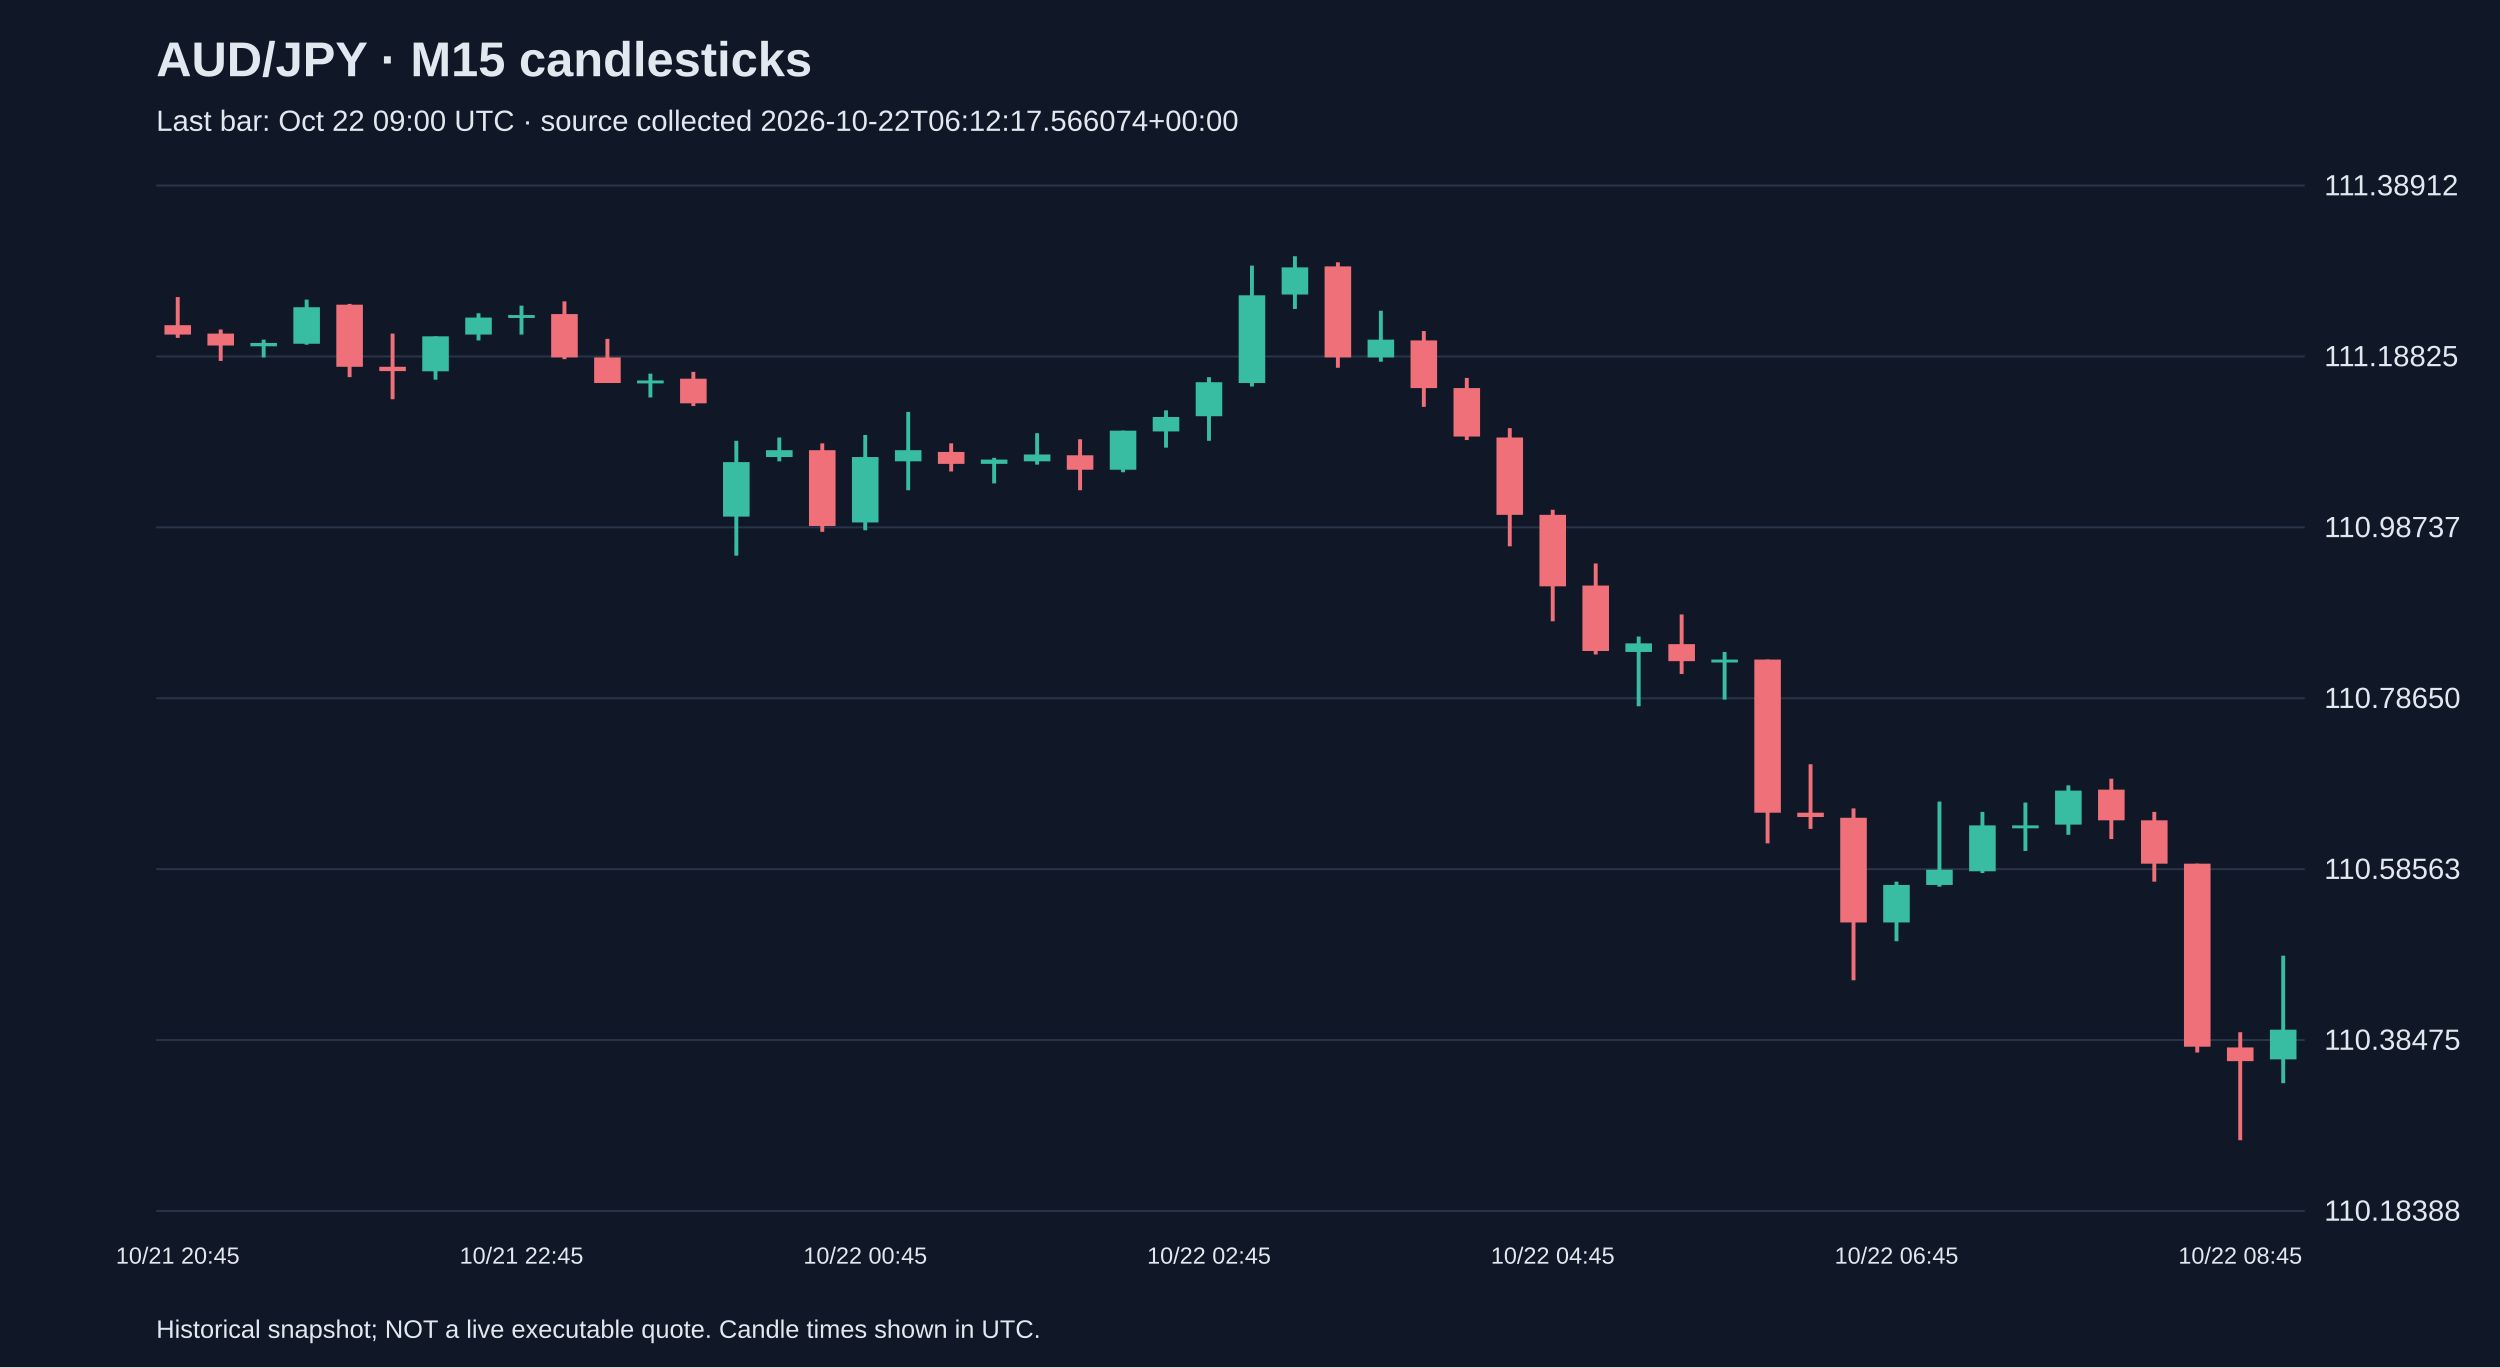
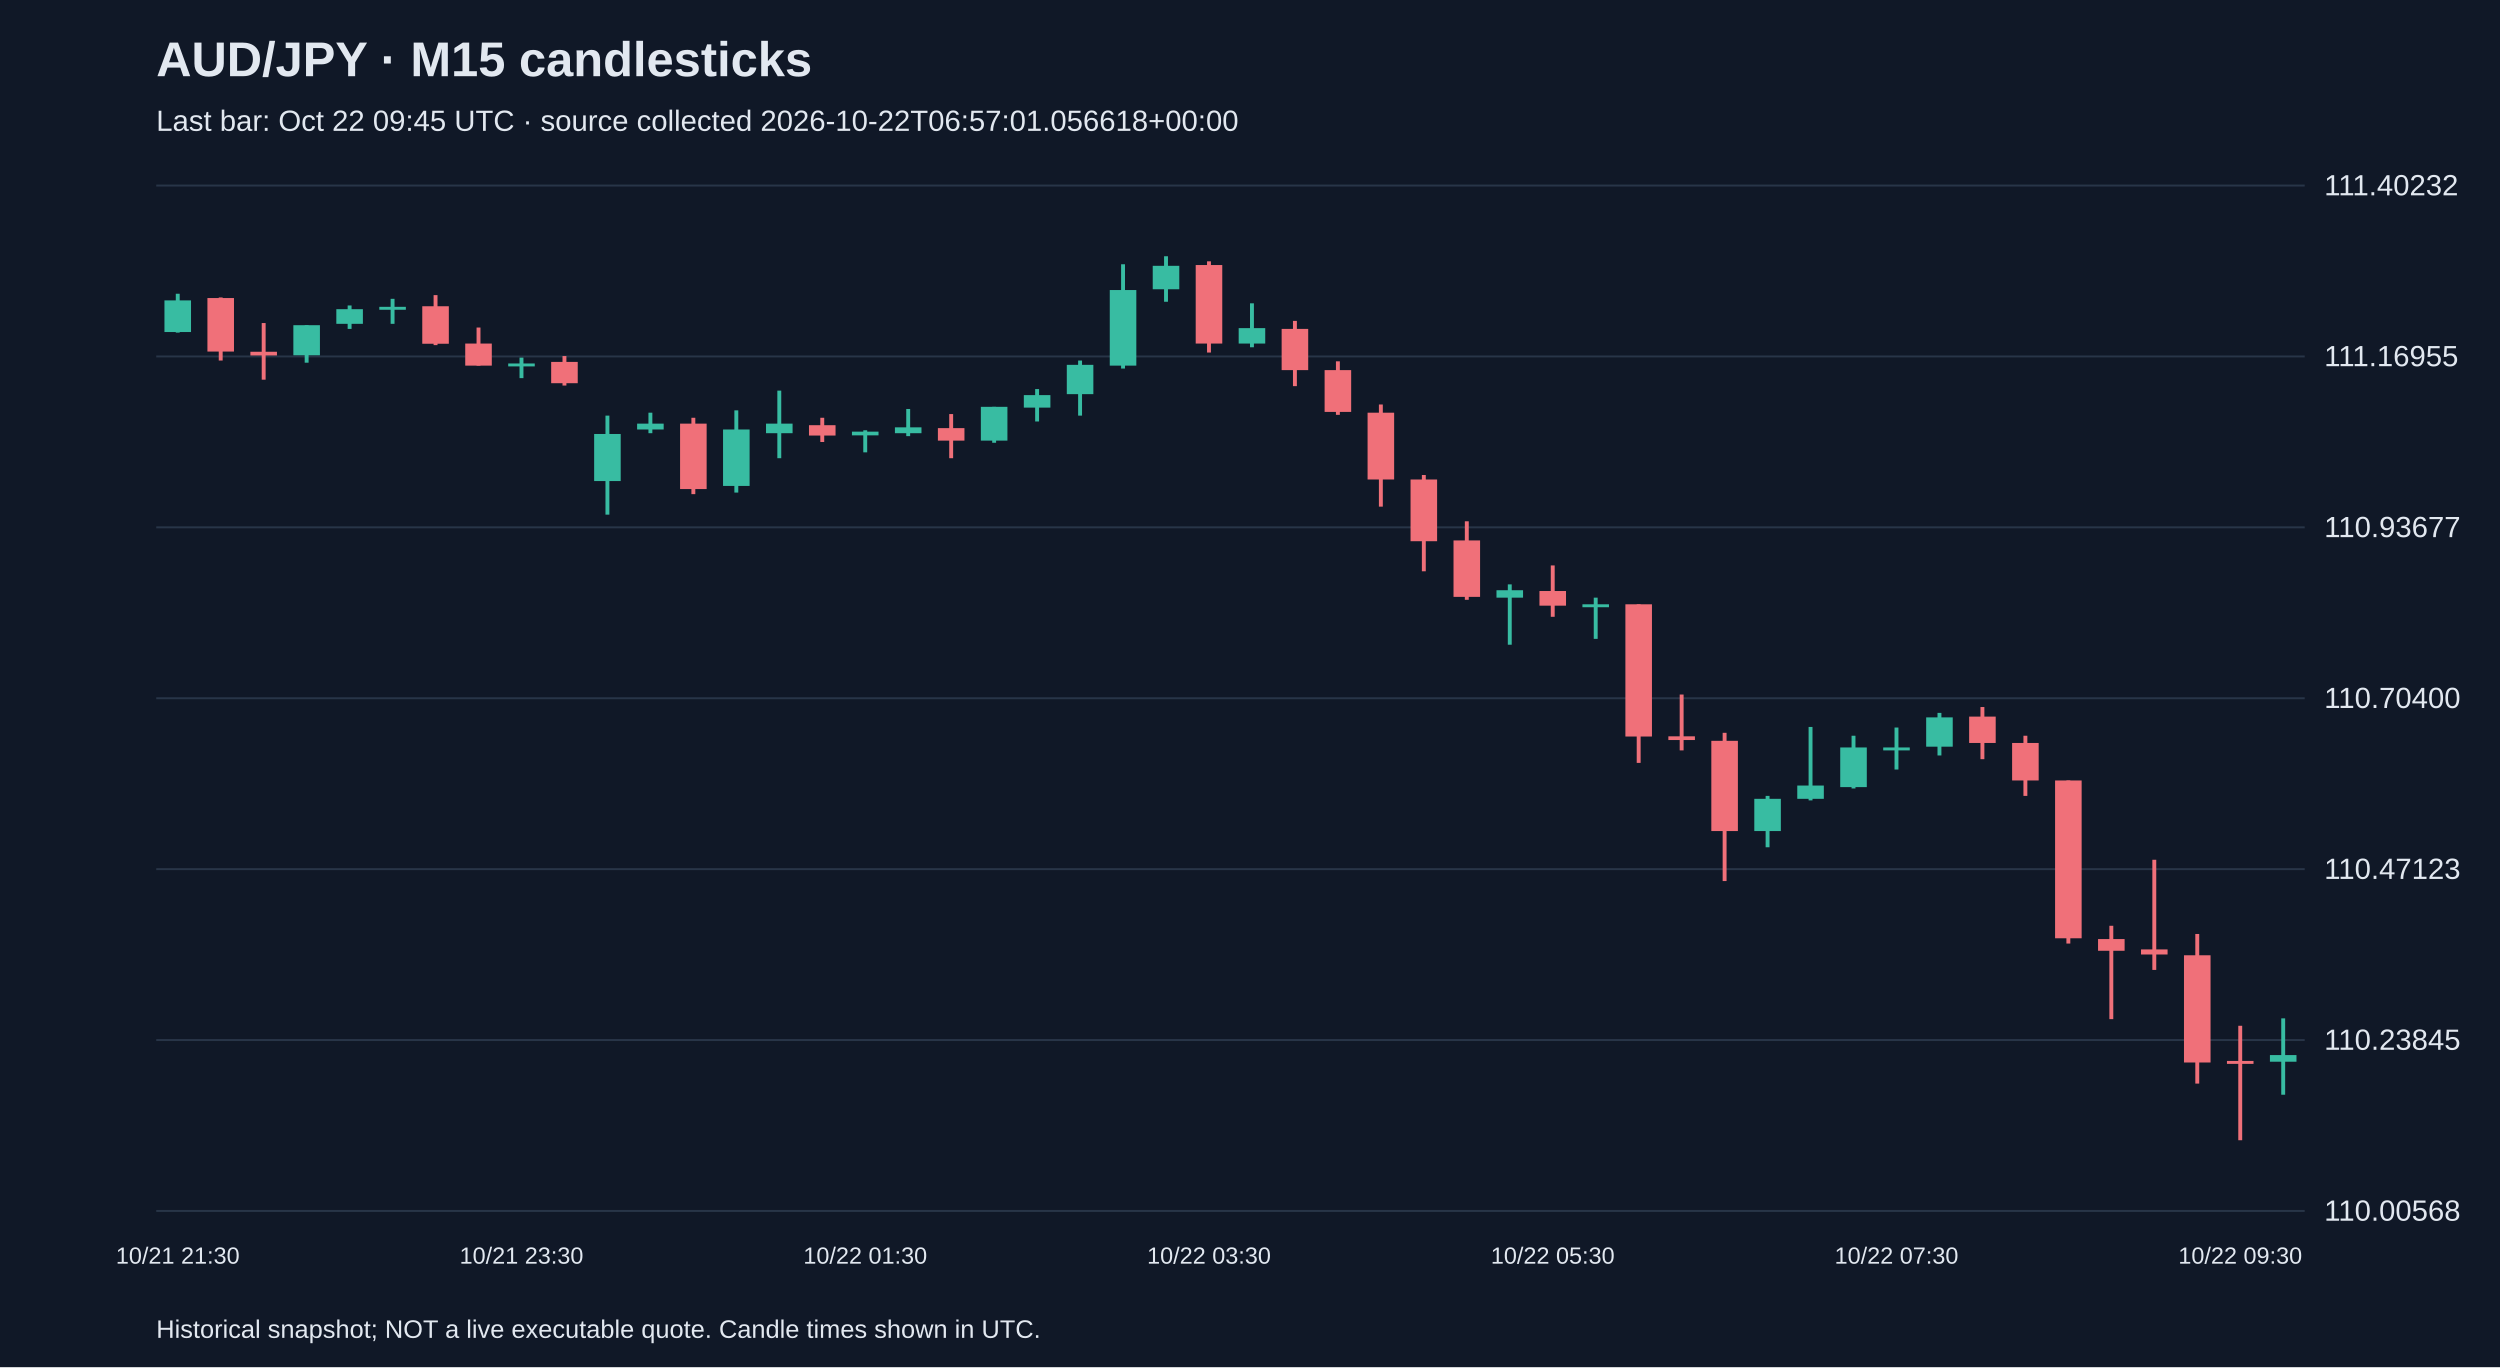
<svg xmlns="http://www.w3.org/2000/svg" viewBox="0 0 1280 700">
  <rect width="100%" height="100%" fill="#101827" />
  <style>text{font-family:Arial,sans-serif;fill:#e2e8f0}</style>
  <text x="80" y="39" font-size="25" font-weight="bold">AUD/JPY · M15 candlesticks</text>
-   <text x="80" y="67" font-size="15" fill="#a6b1c5">Last bar: Oct 22 09:00 UTC · source collected 2026-10-22T06:12:17.566074+00:00</text>
+   <text x="80" y="67" font-size="15" fill="#a6b1c5">Last bar: Oct 22 09:45 UTC · source collected 2026-10-22T06:57:01.056618+00:00</text>
  <line x1="80" y1="620.0" x2="1180" y2="620.0" stroke="#283548" />
-   <text x="1190" y="625.0" font-size="15">110.18388</text>
+   <text x="1190" y="625.0" font-size="15">110.00568</text>
  <line x1="80" y1="532.5" x2="1180" y2="532.5" stroke="#283548" />
-   <text x="1190" y="537.5" font-size="15">110.38475</text>
+   <text x="1190" y="537.5" font-size="15">110.23845</text>
  <line x1="80" y1="445.0" x2="1180" y2="445.0" stroke="#283548" />
-   <text x="1190" y="450.0" font-size="15">110.58563</text>
+   <text x="1190" y="450.0" font-size="15">110.47123</text>
  <line x1="80" y1="357.5" x2="1180" y2="357.5" stroke="#283548" />
-   <text x="1190" y="362.5" font-size="15">110.78650</text>
+   <text x="1190" y="362.5" font-size="15">110.70400</text>
  <line x1="80" y1="270.0" x2="1180" y2="270.0" stroke="#283548" />
-   <text x="1190" y="275.0" font-size="15">110.98737</text>
+   <text x="1190" y="275.0" font-size="15">110.93677</text>
  <line x1="80" y1="182.5" x2="1180" y2="182.5" stroke="#283548" />
-   <text x="1190" y="187.5" font-size="15">111.18825</text>
+   <text x="1190" y="187.5" font-size="15">111.16955</text>
  <line x1="80" y1="95.0" x2="1180" y2="95.0" stroke="#283548" />
-   <text x="1190" y="100.0" font-size="15">111.38912</text>
-   <line x1="91.0" y1="152.1" x2="91.0" y2="173.0" stroke="#f07079" stroke-width="2" />
-   <rect x="84.2" y="166.5" width="13.6" height="4.8" fill="#f07079" />
-   <text x="91.0" y="647" text-anchor="middle" font-size="12">10/21 20:45</text>
-   <line x1="113.0" y1="168.7" x2="113.0" y2="184.8" stroke="#f07079" stroke-width="2" />
-   <rect x="106.2" y="170.8" width="13.6" height="6.1" fill="#f07079" />
-   <line x1="135.0" y1="173.9" x2="135.0" y2="183.0" stroke="#38bca2" stroke-width="2" />
-   <rect x="128.2" y="175.6" width="13.6" height="1.7" fill="#38bca2" />
-   <line x1="157.0" y1="153.4" x2="157.0" y2="176.5" stroke="#38bca2" stroke-width="2" />
-   <rect x="150.2" y="157.3" width="13.6" height="18.7" fill="#38bca2" />
-   <line x1="179.0" y1="155.6" x2="179.0" y2="193.1" stroke="#f07079" stroke-width="2" />
-   <rect x="172.2" y="156.0" width="13.6" height="31.8" fill="#f07079" />
-   <line x1="201.0" y1="170.8" x2="201.0" y2="204.4" stroke="#f07079" stroke-width="2" />
-   <rect x="194.2" y="187.8" width="13.6" height="2.2" fill="#f07079" />
-   <line x1="223.0" y1="172.2" x2="223.0" y2="194.4" stroke="#38bca2" stroke-width="2" />
-   <rect x="216.2" y="172.2" width="13.6" height="17.9" fill="#38bca2" />
-   <line x1="245.0" y1="160.4" x2="245.0" y2="174.3" stroke="#38bca2" stroke-width="2" />
-   <rect x="238.2" y="162.6" width="13.6" height="8.7" fill="#38bca2" />
-   <line x1="267.0" y1="156.5" x2="267.0" y2="171.3" stroke="#38bca2" stroke-width="2" />
-   <rect x="260.2" y="161.3" width="13.6" height="1.5" fill="#38bca2" />
-   <text x="267.0" y="647" text-anchor="middle" font-size="12">10/21 22:45</text>
-   <line x1="289.0" y1="154.3" x2="289.0" y2="183.9" stroke="#f07079" stroke-width="2" />
-   <rect x="282.2" y="160.8" width="13.6" height="22.2" fill="#f07079" />
-   <line x1="311.0" y1="173.5" x2="311.0" y2="196.1" stroke="#f07079" stroke-width="2" />
-   <rect x="304.2" y="183.0" width="13.6" height="13.1" fill="#f07079" />
-   <line x1="333.0" y1="191.3" x2="333.0" y2="203.5" stroke="#38bca2" stroke-width="2" />
-   <rect x="326.2" y="194.8" width="13.6" height="1.5" fill="#38bca2" />
-   <line x1="355.0" y1="190.4" x2="355.0" y2="207.9" stroke="#f07079" stroke-width="2" />
-   <rect x="348.2" y="193.9" width="13.6" height="12.6" fill="#f07079" />
-   <line x1="377.0" y1="225.7" x2="377.0" y2="284.5" stroke="#38bca2" stroke-width="2" />
-   <rect x="370.2" y="236.6" width="13.6" height="27.9" fill="#38bca2" />
-   <line x1="399.0" y1="224.0" x2="399.0" y2="236.2" stroke="#38bca2" stroke-width="2" />
-   <rect x="392.2" y="230.5" width="13.6" height="3.5" fill="#38bca2" />
-   <line x1="421.0" y1="227.0" x2="421.0" y2="272.3" stroke="#f07079" stroke-width="2" />
-   <rect x="414.2" y="230.5" width="13.6" height="38.8" fill="#f07079" />
-   <line x1="443.0" y1="222.7" x2="443.0" y2="271.5" stroke="#38bca2" stroke-width="2" />
-   <rect x="436.2" y="234.0" width="13.6" height="33.5" fill="#38bca2" />
-   <text x="443.0" y="647" text-anchor="middle" font-size="12">10/22 00:45</text>
-   <line x1="465.0" y1="210.9" x2="465.0" y2="251.0" stroke="#38bca2" stroke-width="2" />
-   <rect x="458.2" y="230.5" width="13.6" height="5.7" fill="#38bca2" />
-   <line x1="487.0" y1="227.0" x2="487.0" y2="241.4" stroke="#f07079" stroke-width="2" />
-   <rect x="480.2" y="231.4" width="13.6" height="6.1" fill="#f07079" />
-   <line x1="509.0" y1="234.4" x2="509.0" y2="247.5" stroke="#38bca2" stroke-width="2" />
-   <rect x="502.2" y="235.3" width="13.6" height="2.2" fill="#38bca2" />
-   <line x1="531.0" y1="221.8" x2="531.0" y2="237.9" stroke="#38bca2" stroke-width="2" />
-   <rect x="524.2" y="232.7" width="13.6" height="3.5" fill="#38bca2" />
-   <line x1="553.0" y1="224.9" x2="553.0" y2="251.0" stroke="#f07079" stroke-width="2" />
-   <rect x="546.2" y="233.1" width="13.6" height="7.4" fill="#f07079" />
-   <line x1="575.0" y1="220.5" x2="575.0" y2="241.8" stroke="#38bca2" stroke-width="2" />
-   <rect x="568.2" y="220.5" width="13.6" height="20.0" fill="#38bca2" />
-   <line x1="597.0" y1="210.1" x2="597.0" y2="229.2" stroke="#38bca2" stroke-width="2" />
-   <rect x="590.2" y="213.5" width="13.6" height="7.4" fill="#38bca2" />
-   <line x1="619.0" y1="193.1" x2="619.0" y2="225.7" stroke="#38bca2" stroke-width="2" />
-   <rect x="612.2" y="195.7" width="13.6" height="17.4" fill="#38bca2" />
-   <text x="619.0" y="647" text-anchor="middle" font-size="12">10/22 02:45</text>
-   <line x1="641.0" y1="136.0" x2="641.0" y2="197.9" stroke="#38bca2" stroke-width="2" />
-   <rect x="634.2" y="151.2" width="13.6" height="44.9" fill="#38bca2" />
-   <line x1="663.0" y1="131.2" x2="663.0" y2="158.2" stroke="#38bca2" stroke-width="2" />
-   <rect x="656.2" y="136.9" width="13.6" height="13.9" fill="#38bca2" />
-   <line x1="685.0" y1="134.3" x2="685.0" y2="188.3" stroke="#f07079" stroke-width="2" />
-   <rect x="678.2" y="136.4" width="13.6" height="46.6" fill="#f07079" />
-   <line x1="707.0" y1="159.1" x2="707.0" y2="185.2" stroke="#38bca2" stroke-width="2" />
-   <rect x="700.2" y="173.9" width="13.6" height="9.1" fill="#38bca2" />
-   <line x1="729.0" y1="169.5" x2="729.0" y2="208.3" stroke="#f07079" stroke-width="2" />
-   <rect x="722.2" y="174.3" width="13.6" height="24.4" fill="#f07079" />
-   <line x1="751.0" y1="193.5" x2="751.0" y2="225.3" stroke="#f07079" stroke-width="2" />
-   <rect x="744.2" y="198.7" width="13.6" height="24.8" fill="#f07079" />
-   <line x1="773.0" y1="219.2" x2="773.0" y2="279.7" stroke="#f07079" stroke-width="2" />
-   <rect x="766.2" y="224.0" width="13.6" height="39.6" fill="#f07079" />
-   <line x1="795.0" y1="261.0" x2="795.0" y2="318.1" stroke="#f07079" stroke-width="2" />
-   <rect x="788.2" y="263.6" width="13.6" height="36.6" fill="#f07079" />
-   <text x="795.0" y="647" text-anchor="middle" font-size="12">10/22 04:45</text>
-   <line x1="817.0" y1="288.5" x2="817.0" y2="335.1" stroke="#f07079" stroke-width="2" />
-   <rect x="810.2" y="299.8" width="13.6" height="33.5" fill="#f07079" />
-   <line x1="839.0" y1="325.9" x2="839.0" y2="361.6" stroke="#38bca2" stroke-width="2" />
-   <rect x="832.2" y="329.4" width="13.6" height="4.4" fill="#38bca2" />
-   <line x1="861.0" y1="314.6" x2="861.0" y2="345.1" stroke="#f07079" stroke-width="2" />
-   <rect x="854.2" y="329.8" width="13.6" height="8.7" fill="#f07079" />
-   <line x1="883.0" y1="333.8" x2="883.0" y2="358.2" stroke="#38bca2" stroke-width="2" />
-   <rect x="876.2" y="337.7" width="13.6" height="1.5" fill="#38bca2" />
-   <line x1="905.0" y1="337.7" x2="905.0" y2="431.8" stroke="#f07079" stroke-width="2" />
-   <rect x="898.2" y="337.7" width="13.6" height="78.4" fill="#f07079" />
-   <line x1="927.0" y1="391.3" x2="927.0" y2="424.4" stroke="#f07079" stroke-width="2" />
-   <rect x="920.2" y="416.1" width="13.6" height="2.2" fill="#f07079" />
-   <line x1="949.0" y1="413.9" x2="949.0" y2="501.9" stroke="#f07079" stroke-width="2" />
-   <rect x="942.2" y="418.7" width="13.6" height="53.6" fill="#f07079" />
-   <line x1="971.0" y1="451.4" x2="971.0" y2="481.9" stroke="#38bca2" stroke-width="2" />
-   <rect x="964.2" y="453.1" width="13.6" height="19.2" fill="#38bca2" />
-   <text x="971.0" y="647" text-anchor="middle" font-size="12">10/22 06:45</text>
-   <line x1="993.0" y1="410.4" x2="993.0" y2="454.0" stroke="#38bca2" stroke-width="2" />
-   <rect x="986.2" y="445.3" width="13.6" height="7.8" fill="#38bca2" />
-   <line x1="1015.0" y1="415.7" x2="1015.0" y2="447.0" stroke="#38bca2" stroke-width="2" />
-   <rect x="1008.2" y="422.6" width="13.6" height="23.5" fill="#38bca2" />
-   <line x1="1037.0" y1="410.9" x2="1037.0" y2="435.7" stroke="#38bca2" stroke-width="2" />
-   <rect x="1030.2" y="422.6" width="13.6" height="1.5" fill="#38bca2" />
-   <line x1="1059.0" y1="402.1" x2="1059.0" y2="427.4" stroke="#38bca2" stroke-width="2" />
-   <rect x="1052.2" y="404.8" width="13.6" height="17.4" fill="#38bca2" />
-   <line x1="1081.0" y1="398.7" x2="1081.0" y2="429.6" stroke="#f07079" stroke-width="2" />
-   <rect x="1074.2" y="404.3" width="13.6" height="15.7" fill="#f07079" />
-   <line x1="1103.0" y1="415.7" x2="1103.0" y2="451.4" stroke="#f07079" stroke-width="2" />
-   <rect x="1096.2" y="420.0" width="13.6" height="22.2" fill="#f07079" />
-   <line x1="1125.0" y1="442.2" x2="1125.0" y2="538.9" stroke="#f07079" stroke-width="2" />
-   <rect x="1118.2" y="442.2" width="13.6" height="93.7" fill="#f07079" />
-   <line x1="1147.0" y1="528.5" x2="1147.0" y2="583.8" stroke="#f07079" stroke-width="2" />
-   <rect x="1140.2" y="536.3" width="13.6" height="7.0" fill="#f07079" />
-   <text x="1147.0" y="647" text-anchor="middle" font-size="12">10/22 08:45</text>
-   <line x1="1169.0" y1="489.3" x2="1169.0" y2="554.6" stroke="#38bca2" stroke-width="2" />
-   <rect x="1162.2" y="527.2" width="13.6" height="15.2" fill="#38bca2" />
+   <text x="1190" y="100.0" font-size="15">111.40232</text>
+   <line x1="91.0" y1="150.4" x2="91.0" y2="170.3" stroke="#38bca2" stroke-width="2" />
+   <rect x="84.2" y="153.8" width="13.6" height="16.2" fill="#38bca2" />
+   <text x="91.0" y="647" text-anchor="middle" font-size="12">10/21 21:30</text>
+   <line x1="113.0" y1="152.3" x2="113.0" y2="184.6" stroke="#f07079" stroke-width="2" />
+   <rect x="106.2" y="152.6" width="13.6" height="27.4" fill="#f07079" />
+   <line x1="135.0" y1="165.4" x2="135.0" y2="194.4" stroke="#f07079" stroke-width="2" />
+   <rect x="128.2" y="180.1" width="13.6" height="1.9" fill="#f07079" />
+   <line x1="157.0" y1="166.5" x2="157.0" y2="185.7" stroke="#38bca2" stroke-width="2" />
+   <rect x="150.2" y="166.5" width="13.6" height="15.4" fill="#38bca2" />
+   <line x1="179.0" y1="156.4" x2="179.0" y2="168.4" stroke="#38bca2" stroke-width="2" />
+   <rect x="172.2" y="158.3" width="13.6" height="7.5" fill="#38bca2" />
+   <line x1="201.0" y1="153.0" x2="201.0" y2="165.8" stroke="#38bca2" stroke-width="2" />
+   <rect x="194.2" y="157.1" width="13.6" height="1.5" fill="#38bca2" />
+   <line x1="223.0" y1="151.1" x2="223.0" y2="176.7" stroke="#f07079" stroke-width="2" />
+   <rect x="216.2" y="156.8" width="13.6" height="19.2" fill="#f07079" />
+   <line x1="245.0" y1="167.7" x2="245.0" y2="187.2" stroke="#f07079" stroke-width="2" />
+   <rect x="238.2" y="175.9" width="13.6" height="11.3" fill="#f07079" />
+   <line x1="267.0" y1="183.1" x2="267.0" y2="193.6" stroke="#38bca2" stroke-width="2" />
+   <rect x="260.2" y="186.1" width="13.6" height="1.5" fill="#38bca2" />
+   <text x="267.0" y="647" text-anchor="middle" font-size="12">10/21 23:30</text>
+   <line x1="289.0" y1="182.3" x2="289.0" y2="197.4" stroke="#f07079" stroke-width="2" />
+   <rect x="282.2" y="185.3" width="13.6" height="10.9" fill="#f07079" />
+   <line x1="311.0" y1="212.8" x2="311.0" y2="263.5" stroke="#38bca2" stroke-width="2" />
+   <rect x="304.2" y="222.2" width="13.6" height="24.1" fill="#38bca2" />
+   <line x1="333.0" y1="211.3" x2="333.0" y2="221.8" stroke="#38bca2" stroke-width="2" />
+   <rect x="326.2" y="216.9" width="13.6" height="3.0" fill="#38bca2" />
+   <line x1="355.0" y1="213.9" x2="355.0" y2="253.0" stroke="#f07079" stroke-width="2" />
+   <rect x="348.2" y="216.9" width="13.6" height="33.5" fill="#f07079" />
+   <line x1="377.0" y1="210.1" x2="377.0" y2="252.2" stroke="#38bca2" stroke-width="2" />
+   <rect x="370.2" y="219.9" width="13.6" height="28.9" fill="#38bca2" />
+   <line x1="399.0" y1="200.0" x2="399.0" y2="234.6" stroke="#38bca2" stroke-width="2" />
+   <rect x="392.2" y="216.9" width="13.6" height="4.9" fill="#38bca2" />
+   <line x1="421.0" y1="213.9" x2="421.0" y2="226.3" stroke="#f07079" stroke-width="2" />
+   <rect x="414.2" y="217.7" width="13.6" height="5.3" fill="#f07079" />
+   <line x1="443.0" y1="220.3" x2="443.0" y2="231.6" stroke="#38bca2" stroke-width="2" />
+   <rect x="436.2" y="221.0" width="13.6" height="1.9" fill="#38bca2" />
+   <text x="443.0" y="647" text-anchor="middle" font-size="12">10/22 01:30</text>
+   <line x1="465.0" y1="209.4" x2="465.0" y2="223.3" stroke="#38bca2" stroke-width="2" />
+   <rect x="458.2" y="218.8" width="13.6" height="3.0" fill="#38bca2" />
+   <line x1="487.0" y1="212.0" x2="487.0" y2="234.6" stroke="#f07079" stroke-width="2" />
+   <rect x="480.2" y="219.2" width="13.6" height="6.4" fill="#f07079" />
+   <line x1="509.0" y1="208.3" x2="509.0" y2="226.7" stroke="#38bca2" stroke-width="2" />
+   <rect x="502.2" y="208.3" width="13.6" height="17.3" fill="#38bca2" />
+   <line x1="531.0" y1="199.2" x2="531.0" y2="215.8" stroke="#38bca2" stroke-width="2" />
+   <rect x="524.2" y="202.3" width="13.6" height="6.4" fill="#38bca2" />
+   <line x1="553.0" y1="184.6" x2="553.0" y2="212.8" stroke="#38bca2" stroke-width="2" />
+   <rect x="546.2" y="186.8" width="13.6" height="15.0" fill="#38bca2" />
+   <line x1="575.0" y1="135.3" x2="575.0" y2="188.7" stroke="#38bca2" stroke-width="2" />
+   <rect x="568.2" y="148.5" width="13.6" height="38.7" fill="#38bca2" />
+   <line x1="597.0" y1="131.2" x2="597.0" y2="154.5" stroke="#38bca2" stroke-width="2" />
+   <rect x="590.2" y="136.1" width="13.6" height="12.0" fill="#38bca2" />
+   <line x1="619.0" y1="133.8" x2="619.0" y2="180.5" stroke="#f07079" stroke-width="2" />
+   <rect x="612.2" y="135.7" width="13.6" height="40.2" fill="#f07079" />
+   <text x="619.0" y="647" text-anchor="middle" font-size="12">10/22 03:30</text>
+   <line x1="641.0" y1="155.3" x2="641.0" y2="177.8" stroke="#38bca2" stroke-width="2" />
+   <rect x="634.2" y="168.0" width="13.6" height="7.9" fill="#38bca2" />
+   <line x1="663.0" y1="164.3" x2="663.0" y2="197.7" stroke="#f07079" stroke-width="2" />
+   <rect x="656.2" y="168.4" width="13.6" height="21.1" fill="#f07079" />
+   <line x1="685.0" y1="185.0" x2="685.0" y2="212.4" stroke="#f07079" stroke-width="2" />
+   <rect x="678.2" y="189.5" width="13.6" height="21.4" fill="#f07079" />
+   <line x1="707.0" y1="207.1" x2="707.0" y2="259.4" stroke="#f07079" stroke-width="2" />
+   <rect x="700.2" y="211.3" width="13.6" height="34.2" fill="#f07079" />
+   <line x1="729.0" y1="243.2" x2="729.0" y2="292.5" stroke="#f07079" stroke-width="2" />
+   <rect x="722.2" y="245.5" width="13.6" height="31.6" fill="#f07079" />
+   <line x1="751.0" y1="266.9" x2="751.0" y2="307.1" stroke="#f07079" stroke-width="2" />
+   <rect x="744.2" y="276.7" width="13.6" height="28.9" fill="#f07079" />
+   <line x1="773.0" y1="299.2" x2="773.0" y2="330.1" stroke="#38bca2" stroke-width="2" />
+   <rect x="766.2" y="302.2" width="13.6" height="3.8" fill="#38bca2" />
+   <line x1="795.0" y1="289.5" x2="795.0" y2="315.8" stroke="#f07079" stroke-width="2" />
+   <rect x="788.2" y="302.6" width="13.6" height="7.5" fill="#f07079" />
+   <text x="795.0" y="647" text-anchor="middle" font-size="12">10/22 05:30</text>
+   <line x1="817.0" y1="306.0" x2="817.0" y2="327.1" stroke="#38bca2" stroke-width="2" />
+   <rect x="810.2" y="309.4" width="13.6" height="1.5" fill="#38bca2" />
+   <line x1="839.0" y1="309.4" x2="839.0" y2="390.6" stroke="#f07079" stroke-width="2" />
+   <rect x="832.2" y="309.4" width="13.6" height="67.7" fill="#f07079" />
+   <line x1="861.0" y1="355.6" x2="861.0" y2="384.2" stroke="#f07079" stroke-width="2" />
+   <rect x="854.2" y="377.0" width="13.6" height="1.9" fill="#f07079" />
+   <line x1="883.0" y1="375.2" x2="883.0" y2="451.1" stroke="#f07079" stroke-width="2" />
+   <rect x="876.2" y="379.3" width="13.6" height="46.2" fill="#f07079" />
+   <line x1="905.0" y1="407.5" x2="905.0" y2="433.8" stroke="#38bca2" stroke-width="2" />
+   <rect x="898.2" y="409.0" width="13.6" height="16.5" fill="#38bca2" />
+   <line x1="927.0" y1="372.2" x2="927.0" y2="409.8" stroke="#38bca2" stroke-width="2" />
+   <rect x="920.2" y="402.2" width="13.6" height="6.8" fill="#38bca2" />
+   <line x1="949.0" y1="376.7" x2="949.0" y2="403.7" stroke="#38bca2" stroke-width="2" />
+   <rect x="942.2" y="382.7" width="13.6" height="20.3" fill="#38bca2" />
+   <line x1="971.0" y1="372.5" x2="971.0" y2="394.0" stroke="#38bca2" stroke-width="2" />
+   <rect x="964.2" y="382.7" width="13.6" height="1.5" fill="#38bca2" />
+   <text x="971.0" y="647" text-anchor="middle" font-size="12">10/22 07:30</text>
+   <line x1="993.0" y1="365.0" x2="993.0" y2="386.8" stroke="#38bca2" stroke-width="2" />
+   <rect x="986.2" y="367.3" width="13.6" height="15.0" fill="#38bca2" />
+   <line x1="1015.0" y1="362.0" x2="1015.0" y2="388.7" stroke="#f07079" stroke-width="2" />
+   <rect x="1008.2" y="366.9" width="13.6" height="13.5" fill="#f07079" />
+   <line x1="1037.0" y1="376.7" x2="1037.0" y2="407.5" stroke="#f07079" stroke-width="2" />
+   <rect x="1030.2" y="380.4" width="13.6" height="19.2" fill="#f07079" />
+   <line x1="1059.0" y1="399.6" x2="1059.0" y2="483.1" stroke="#f07079" stroke-width="2" />
+   <rect x="1052.2" y="399.6" width="13.6" height="80.8" fill="#f07079" />
+   <line x1="1081.0" y1="474.0" x2="1081.0" y2="521.8" stroke="#f07079" stroke-width="2" />
+   <rect x="1074.2" y="480.8" width="13.6" height="6.0" fill="#f07079" />
+   <line x1="1103.0" y1="440.2" x2="1103.0" y2="496.6" stroke="#f07079" stroke-width="2" />
+   <rect x="1096.2" y="486.1" width="13.6" height="2.6" fill="#f07079" />
+   <line x1="1125.0" y1="478.2" x2="1125.0" y2="554.8" stroke="#f07079" stroke-width="2" />
+   <rect x="1118.2" y="489.1" width="13.6" height="54.9" fill="#f07079" />
+   <line x1="1147.0" y1="525.2" x2="1147.0" y2="583.8" stroke="#f07079" stroke-width="2" />
+   <rect x="1140.2" y="543.2" width="13.6" height="1.5" fill="#f07079" />
+   <text x="1147.0" y="647" text-anchor="middle" font-size="12">10/22 09:30</text>
+   <line x1="1169.0" y1="521.4" x2="1169.0" y2="560.5" stroke="#38bca2" stroke-width="2" />
+   <rect x="1162.2" y="540.2" width="13.6" height="3.4" fill="#38bca2" />
  <text x="80" y="685" font-size="13">Historical snapshot; NOT a live executable quote. Candle times shown in UTC.</text>
</svg>
